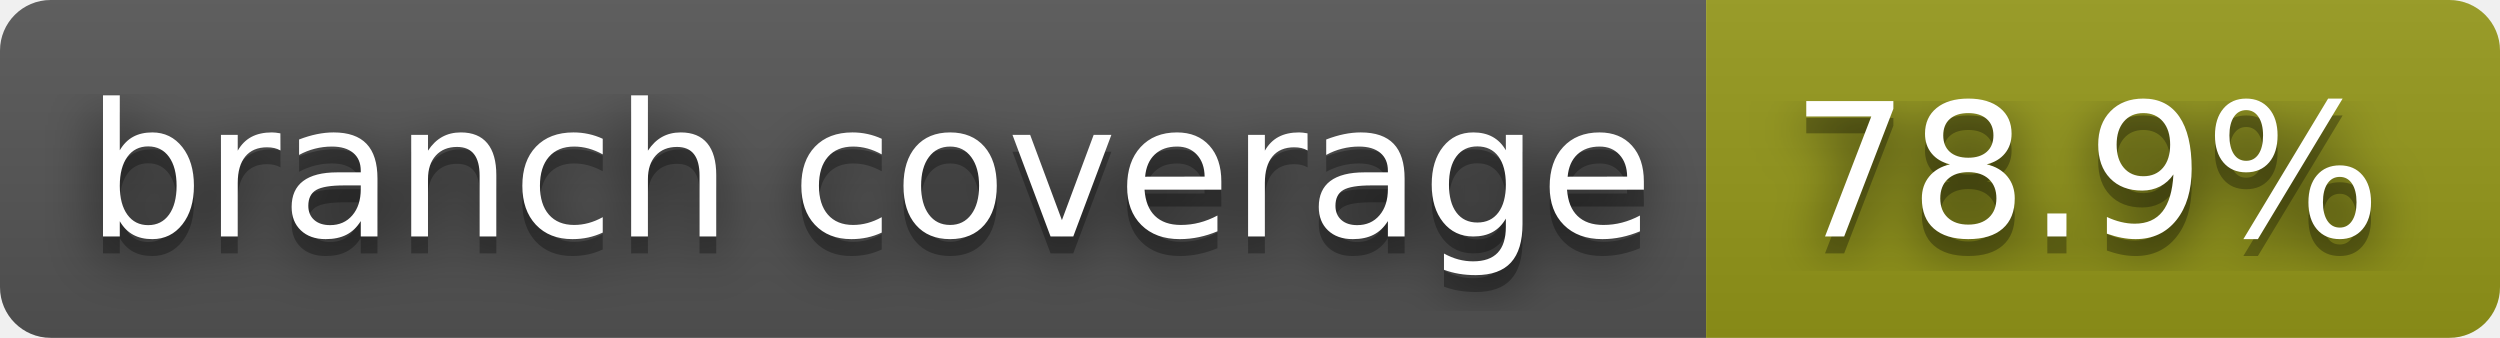
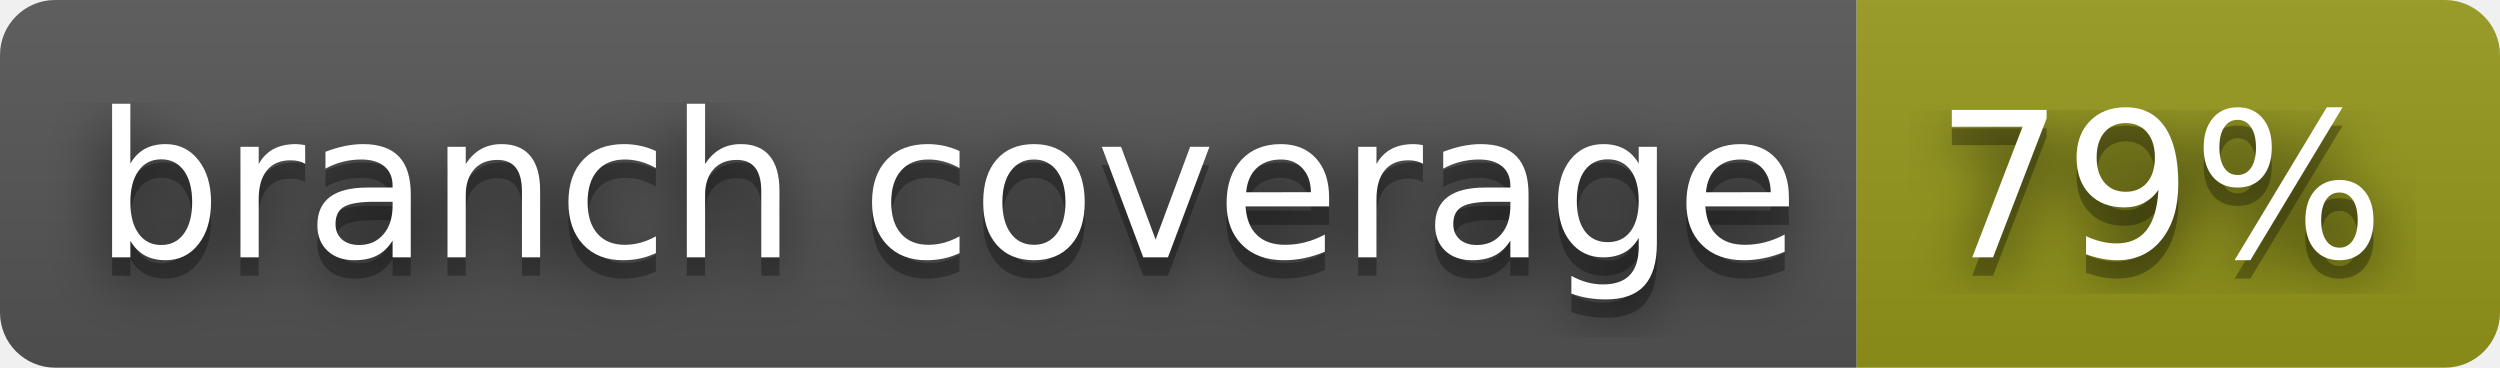
- <svg xmlns="http://www.w3.org/2000/svg" width="148" height="20" role="img" aria-label="branch coverage: 78.9%">
+ <svg xmlns="http://www.w3.org/2000/svg" width="136" height="20" role="img" aria-label="branch coverage: 79%">
  <filter id="blur">
    <feGaussianBlur stdDeviation="16" />
  </filter>
  <linearGradient id="s" x2="0" y2="100%">
    <stop offset="0" stop-color="#bbb" stop-opacity=".1" />
    <stop offset="1" stop-opacity=".1" />
  </linearGradient>
  <clipPath id="r">
-     <rect width="148" height="20" rx="3" />
+     <rect width="136" height="20" rx="3" />
  </clipPath>
  <g clip-path="url(#r)">
    <rect width="101" height="20" fill="#555" />
-     <rect x="101" width="47" height="20" fill="#95991a" />
-     <rect width="148" height="20" fill="url(#s)" />
+     <rect x="101" width="35" height="20" fill="#95991a" />
+     <rect width="136" height="20" fill="url(#s)" />
  </g>
  <g fill="#fff" text-anchor="middle" font-family="Verdana,Geneva,DejaVu Sans,sans-serif" text-rendering="geometricPrecision" font-size="110">
    <g transform="scale(.1)">
      <g aria-hidden="true" fill="#010101">
        <text x="515" y="150" fill-opacity=".8" filter="url(#blur)" textLength="910">branch coverage</text>
        <text x="515" y="150" fill-opacity=".3" textLength="910">branch coverage</text>
      </g>
      <text x="515" y="140" textLength="910">branch coverage</text>
    </g>
    <g transform="scale(.1)">
      <g aria-hidden="true" fill="#010101">
-         <text x="1235" y="150" fill-opacity=".8" filter="url(#blur)" textLength="370">78.9%</text>
-         <text x="1235" y="150" fill-opacity=".3" textLength="370">78.9%</text>
+         <text x="1175" y="150" fill-opacity=".8" filter="url(#blur)" textLength="250">79%</text>
+         <text x="1175" y="150" fill-opacity=".3" textLength="250">79%</text>
      </g>
-       <text x="1235" y="140" textLength="370">78.9%</text>
+       <text x="1175" y="140" textLength="250">79%</text>
    </g>
  </g>
</svg>
